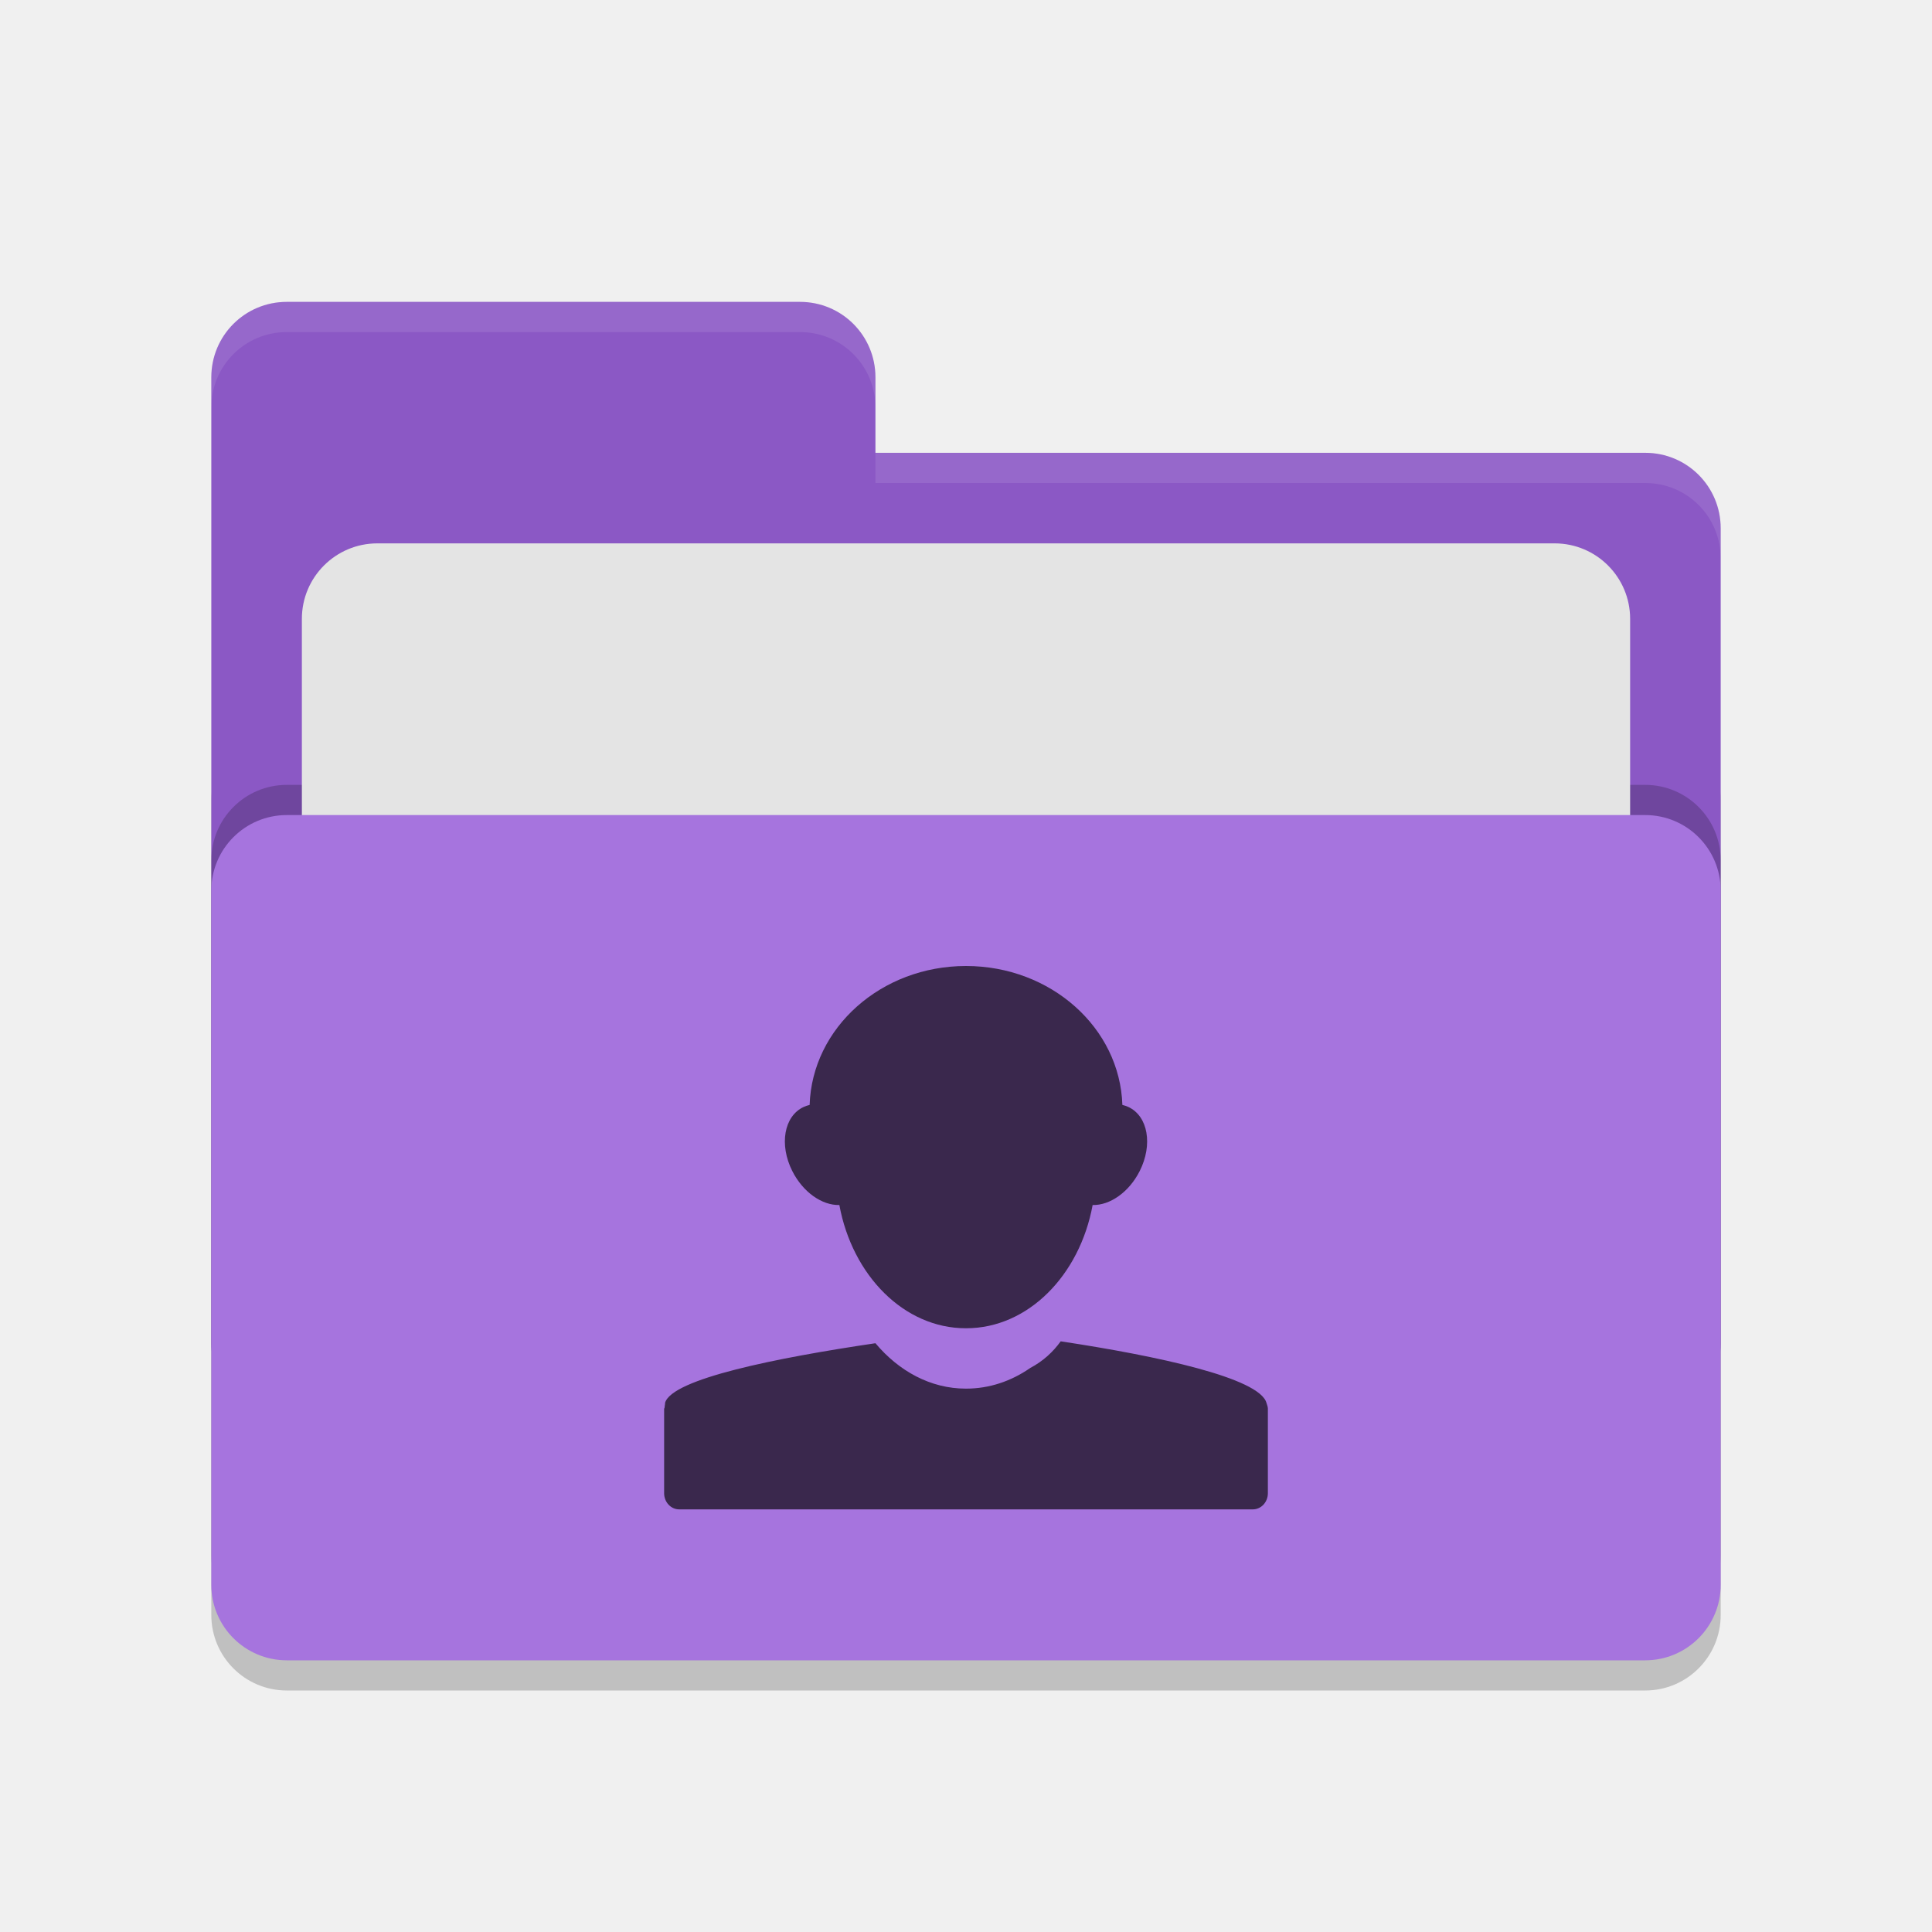
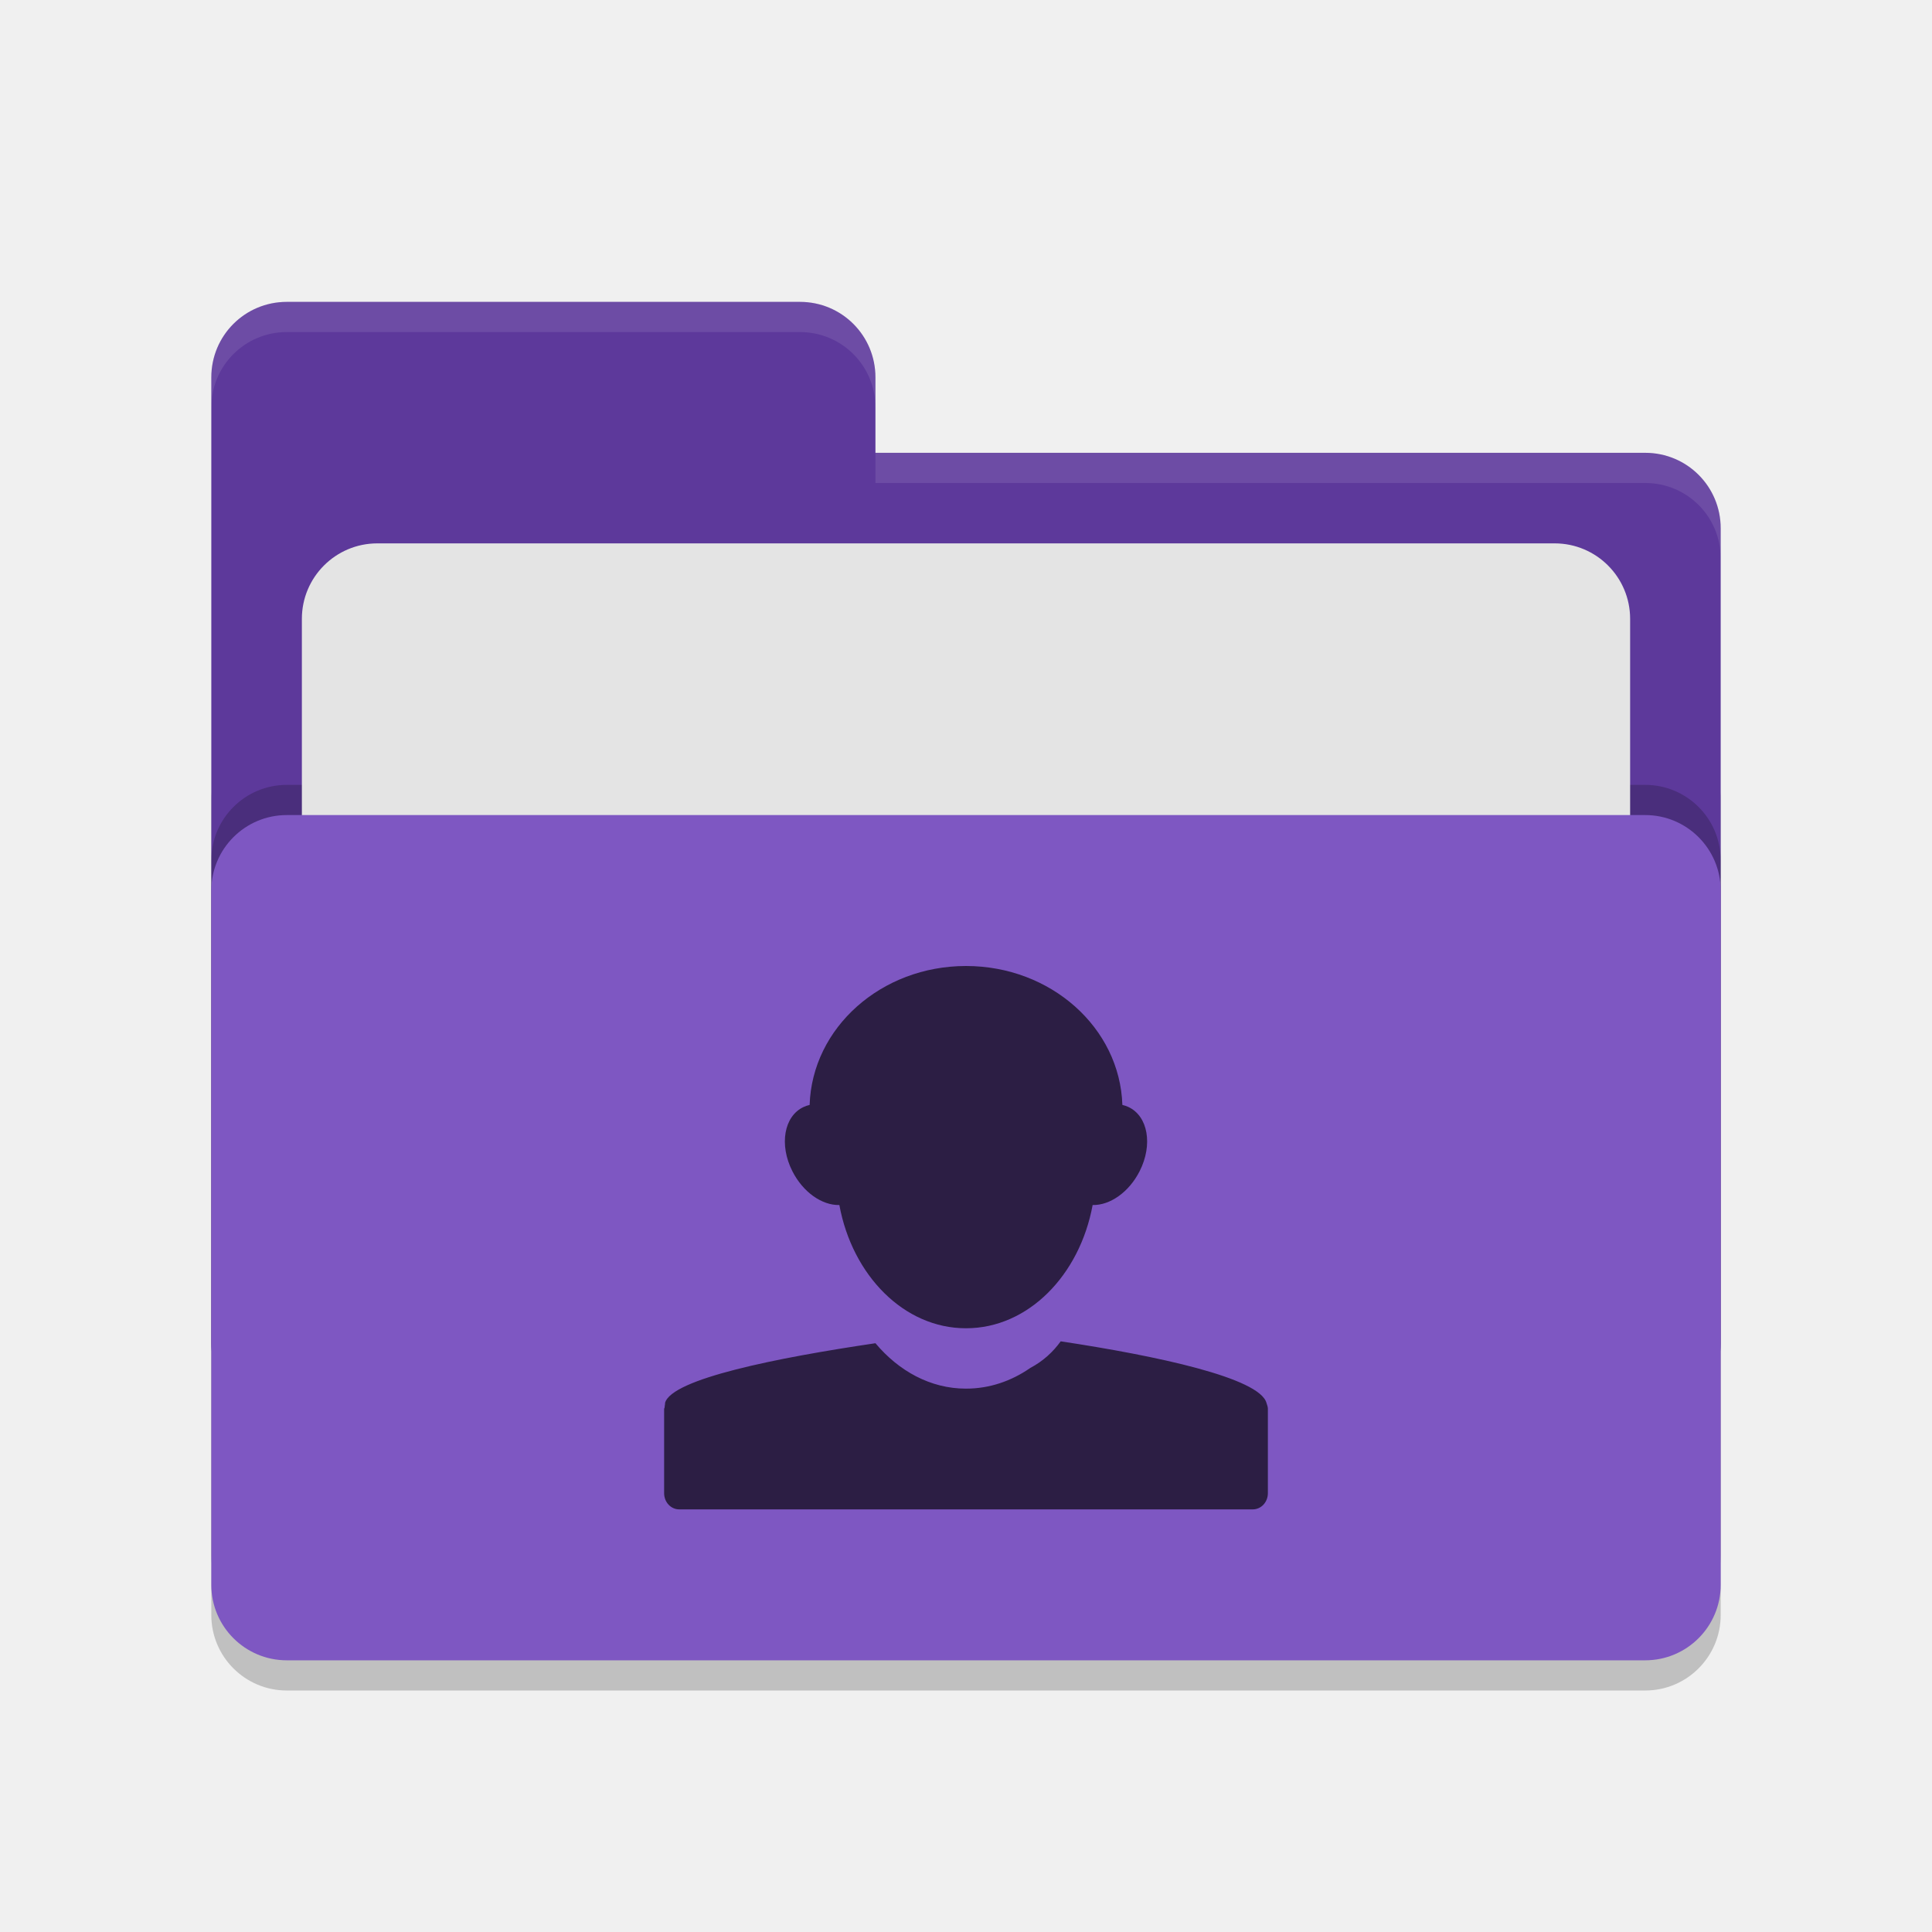
<svg xmlns="http://www.w3.org/2000/svg" width="64" height="64" version="1.1">
  <rect style="opacity:0.2" width="50" height="32" x="7" y="24" rx="2.5" ry="2.5" />
-   <path style="fill:#8b58c5" d="M 7,44.5 C 7,45.885 8.115,47 9.5,47 H 54.5 C 55.885,47 57,45.885 57,44.5 V 17.5 C 57,16.115 55.885,15 54.5,15 H 29 V 12.5 C 29,11.115 27.885,10 26.5,10 H 9.5 C 8.115,10 7,11.115 7,12.5" />
+   <path style="fill:#5d399b" d="M 7,44.5 C 7,45.885 8.115,47 9.5,47 H 54.5 C 55.885,47 57,45.885 57,44.5 V 17.5 C 57,16.115 55.885,15 54.5,15 H 29 V 12.5 C 29,11.115 27.885,10 26.5,10 H 9.5 C 8.115,10 7,11.115 7,12.5" />
  <rect style="opacity:0.2" width="50" height="28" x="7" y="26" rx="2.5" ry="2.5" />
  <rect style="fill:#e4e4e4" width="44" height="20" x="10" y="18" rx="2.5" ry="2.5" />
-   <rect style="fill:#a674de" width="50" height="28" x="7" y="27" rx="2.5" ry="2.5" />
+   <rect style="fill:#7e57c2" width="50" height="28" x="7" y="27" rx="2.5" ry="2.5" />
  <path style="opacity:0.1;fill:#ffffff" d="M 9.5,10 C 8.115,10 7,11.115 7,12.5 V 13.5 C 7,12.115 8.115,11 9.5,11 H 26.5 C 27.885,11 29,12.115 29,13.5 V 12.5 C 29,11.115 27.885,10 26.5,10 Z M 29,15 V 16 H 54.5 C 55.89,16 57,17.115 57,18.5 V 17.5 C 57,16.115 55.89,15 54.5,15 Z" />
-   <path style="fill:#3a284d" d="M 26.82,36.602 C 26.751,36.617 26.682,36.642 26.617,36.672 25.972,36.975 25.805,37.919 26.246,38.793 26.601,39.496 27.232,39.932 27.805,39.918 28.235,42.255 29.952,44 31.992,44 H 32.008 C 34.048,44 35.765,42.255 36.195,39.918 36.767,39.931 37.399,39.496 37.754,38.793 38.195,37.919 38.028,36.975 37.383,36.672 37.318,36.642 37.249,36.617 37.18,36.602 37.097,34.046 34.812,32 32,32 29.188,32 26.903,34.046 26.82,36.602 Z M 35.137,44.433 C 34.889,44.777 34.562,45.087 34.121,45.32 L 34.117,45.324 C 33.494,45.753 32.773,46 32.008,46 H 31.992 C 30.826,46 29.774,45.419 29,44.496 25.737,44.978 22.251,45.676 22.031,46.472 22.027,46.483 22.034,46.497 22.031,46.507 22.021,46.548 22.02,46.584 22.016,46.625 22.014,46.643 22,46.656 22,46.675 V 46.691 49.464 C 22,49.761 22.223,50 22.5,50 H 41.5 C 41.777,50 42,49.761 42,49.464 V 46.691 46.656 C 41.997,46.591 41.971,46.536 41.953,46.472 41.723,45.644 38.341,44.917 35.137,44.433 Z" />
+   <path style="fill:#2c1e44" d="M 26.82,36.602 C 26.751,36.617 26.682,36.642 26.617,36.672 25.972,36.975 25.805,37.919 26.246,38.793 26.601,39.496 27.232,39.932 27.805,39.918 28.235,42.255 29.952,44 31.992,44 H 32.008 C 34.048,44 35.765,42.255 36.195,39.918 36.767,39.931 37.399,39.496 37.754,38.793 38.195,37.919 38.028,36.975 37.383,36.672 37.318,36.642 37.249,36.617 37.18,36.602 37.097,34.046 34.812,32 32,32 29.188,32 26.903,34.046 26.82,36.602 Z M 35.137,44.433 C 34.889,44.777 34.562,45.087 34.121,45.32 L 34.117,45.324 C 33.494,45.753 32.773,46 32.008,46 H 31.992 C 30.826,46 29.774,45.419 29,44.496 25.737,44.978 22.251,45.676 22.031,46.472 22.027,46.483 22.034,46.497 22.031,46.507 22.021,46.548 22.02,46.584 22.016,46.625 22.014,46.643 22,46.656 22,46.675 V 46.691 49.464 C 22,49.761 22.223,50 22.5,50 H 41.5 C 41.777,50 42,49.761 42,49.464 V 46.691 46.656 C 41.997,46.591 41.971,46.536 41.953,46.472 41.723,45.644 38.341,44.917 35.137,44.433 Z" />
</svg>
